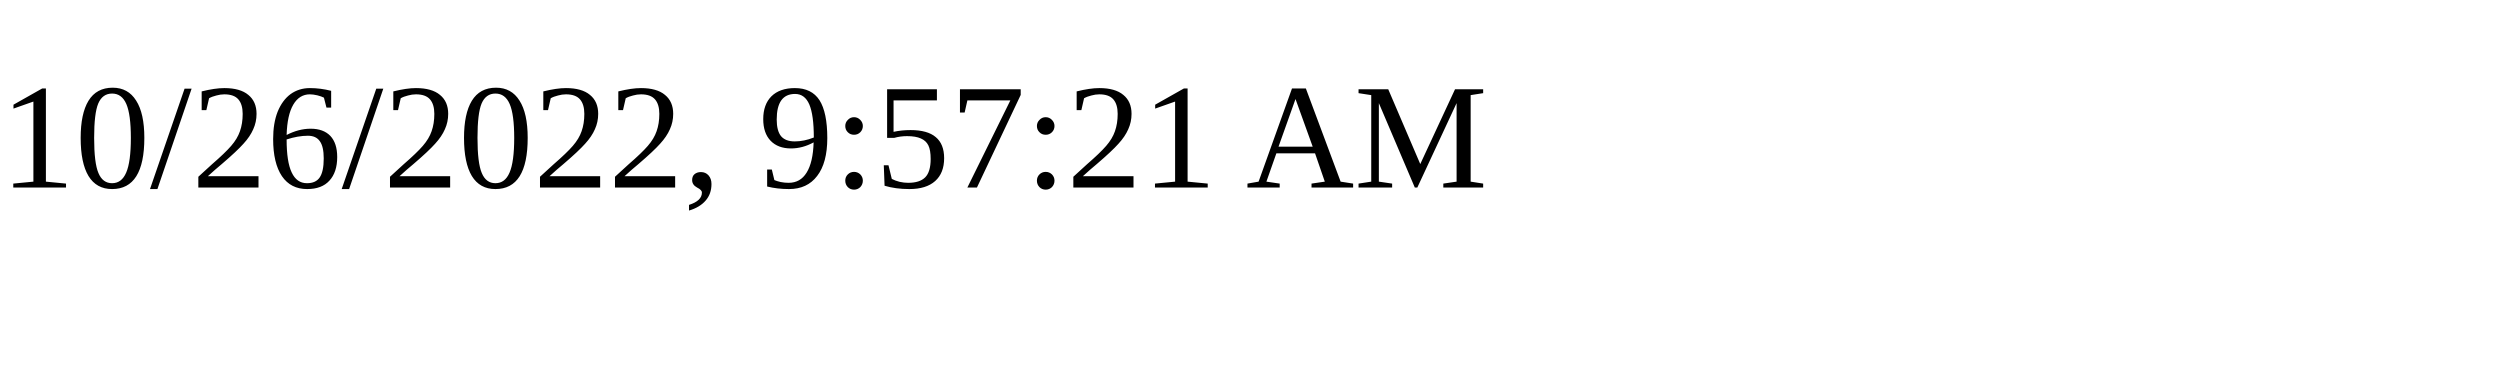
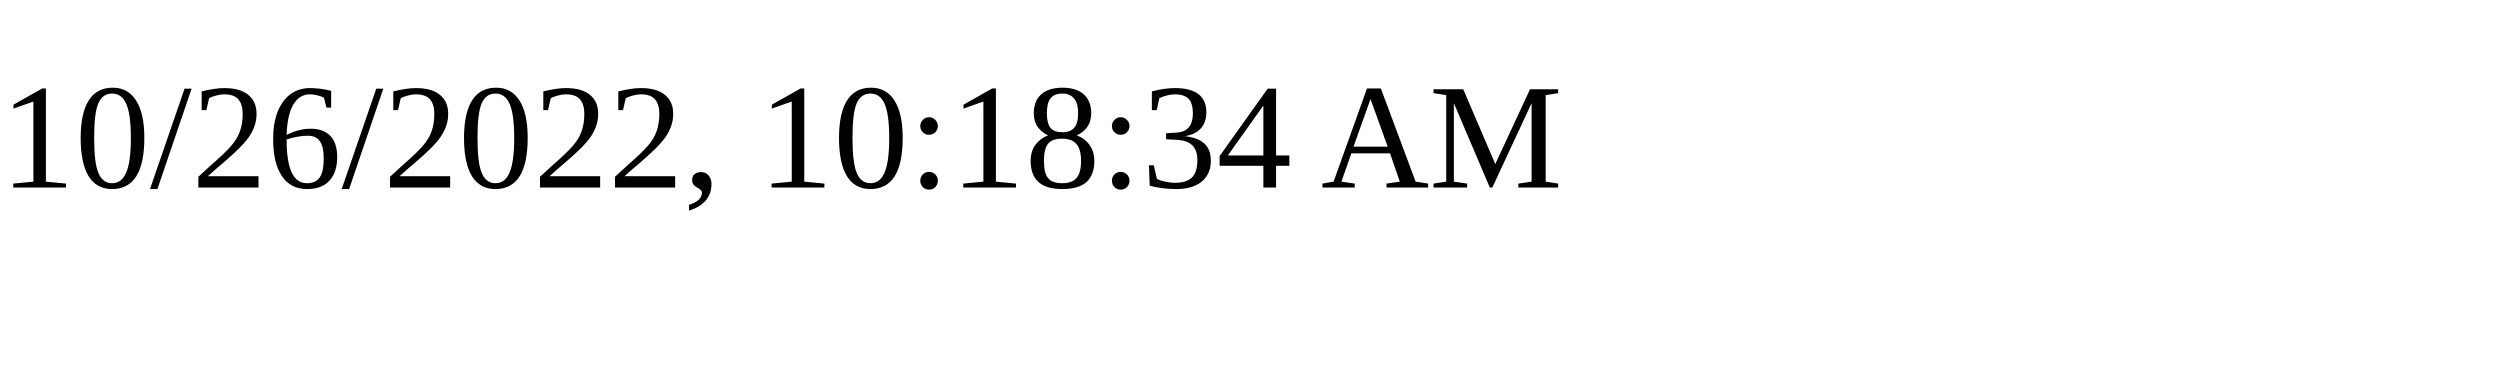
<svg xmlns="http://www.w3.org/2000/svg" height="30" width="200">
-   <text x="0" y="15">10/26/2022, 9:57:21 AM</text>
+   <text x="0" y="15">10/26/2022, 10:18:34 AM</text>
</svg>
